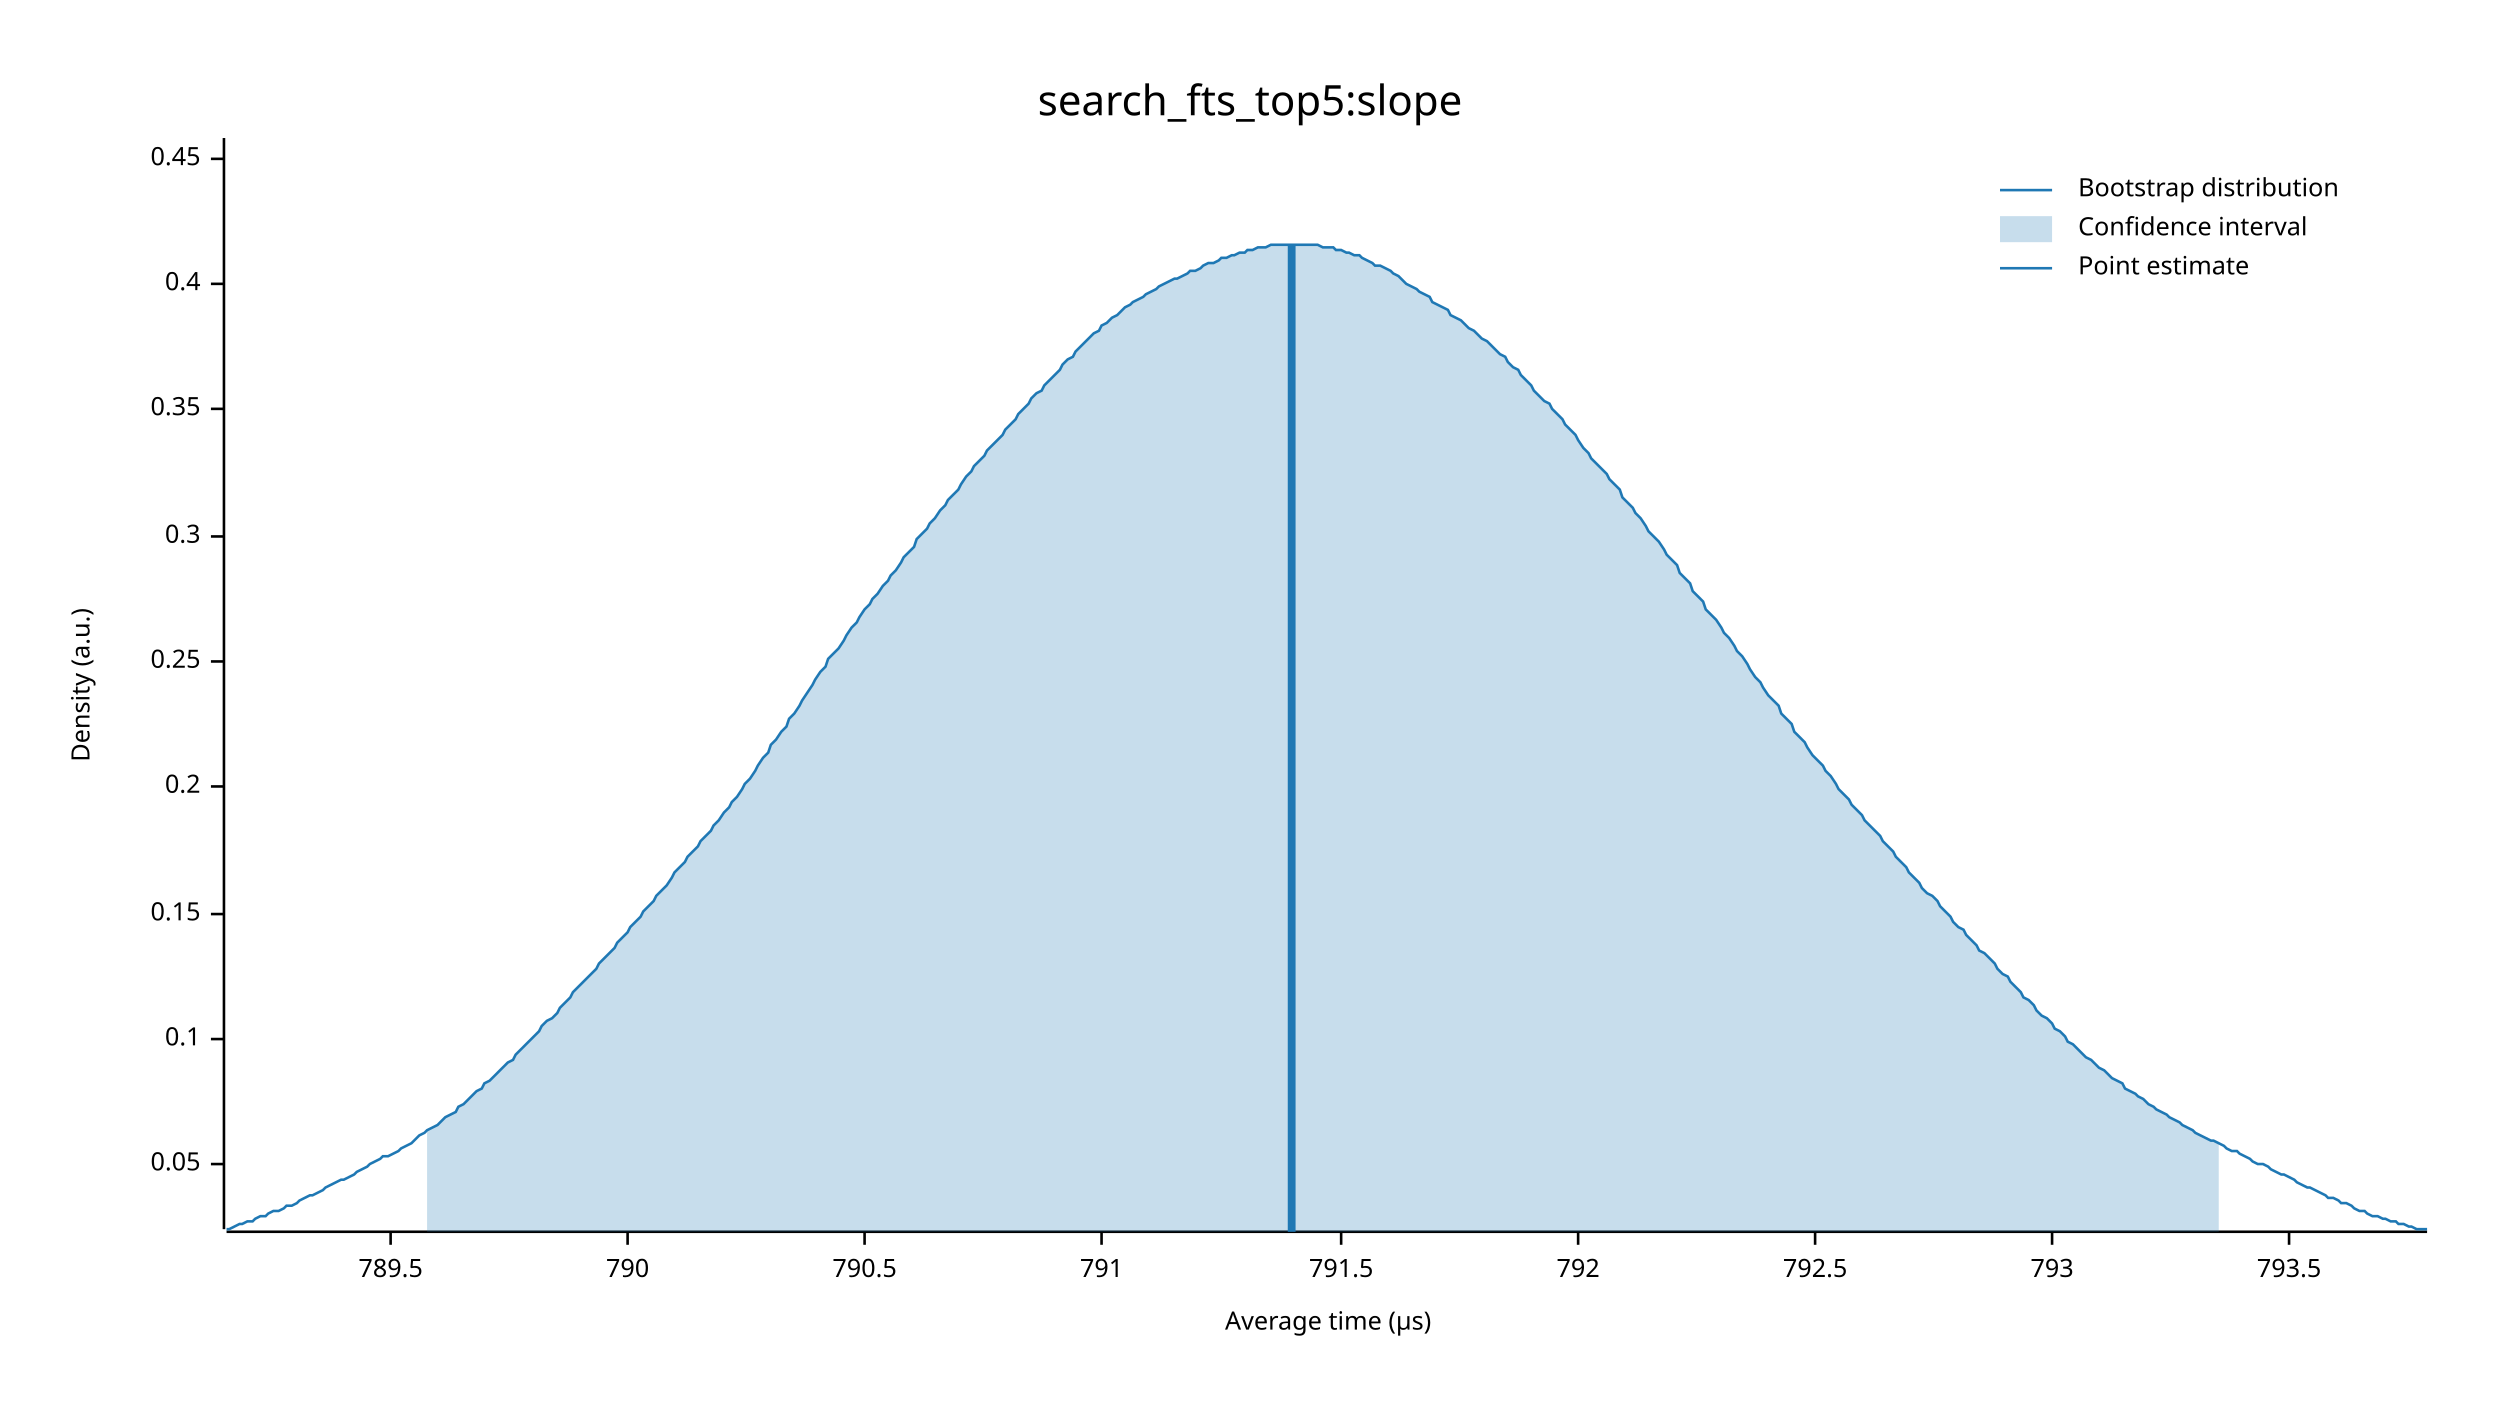
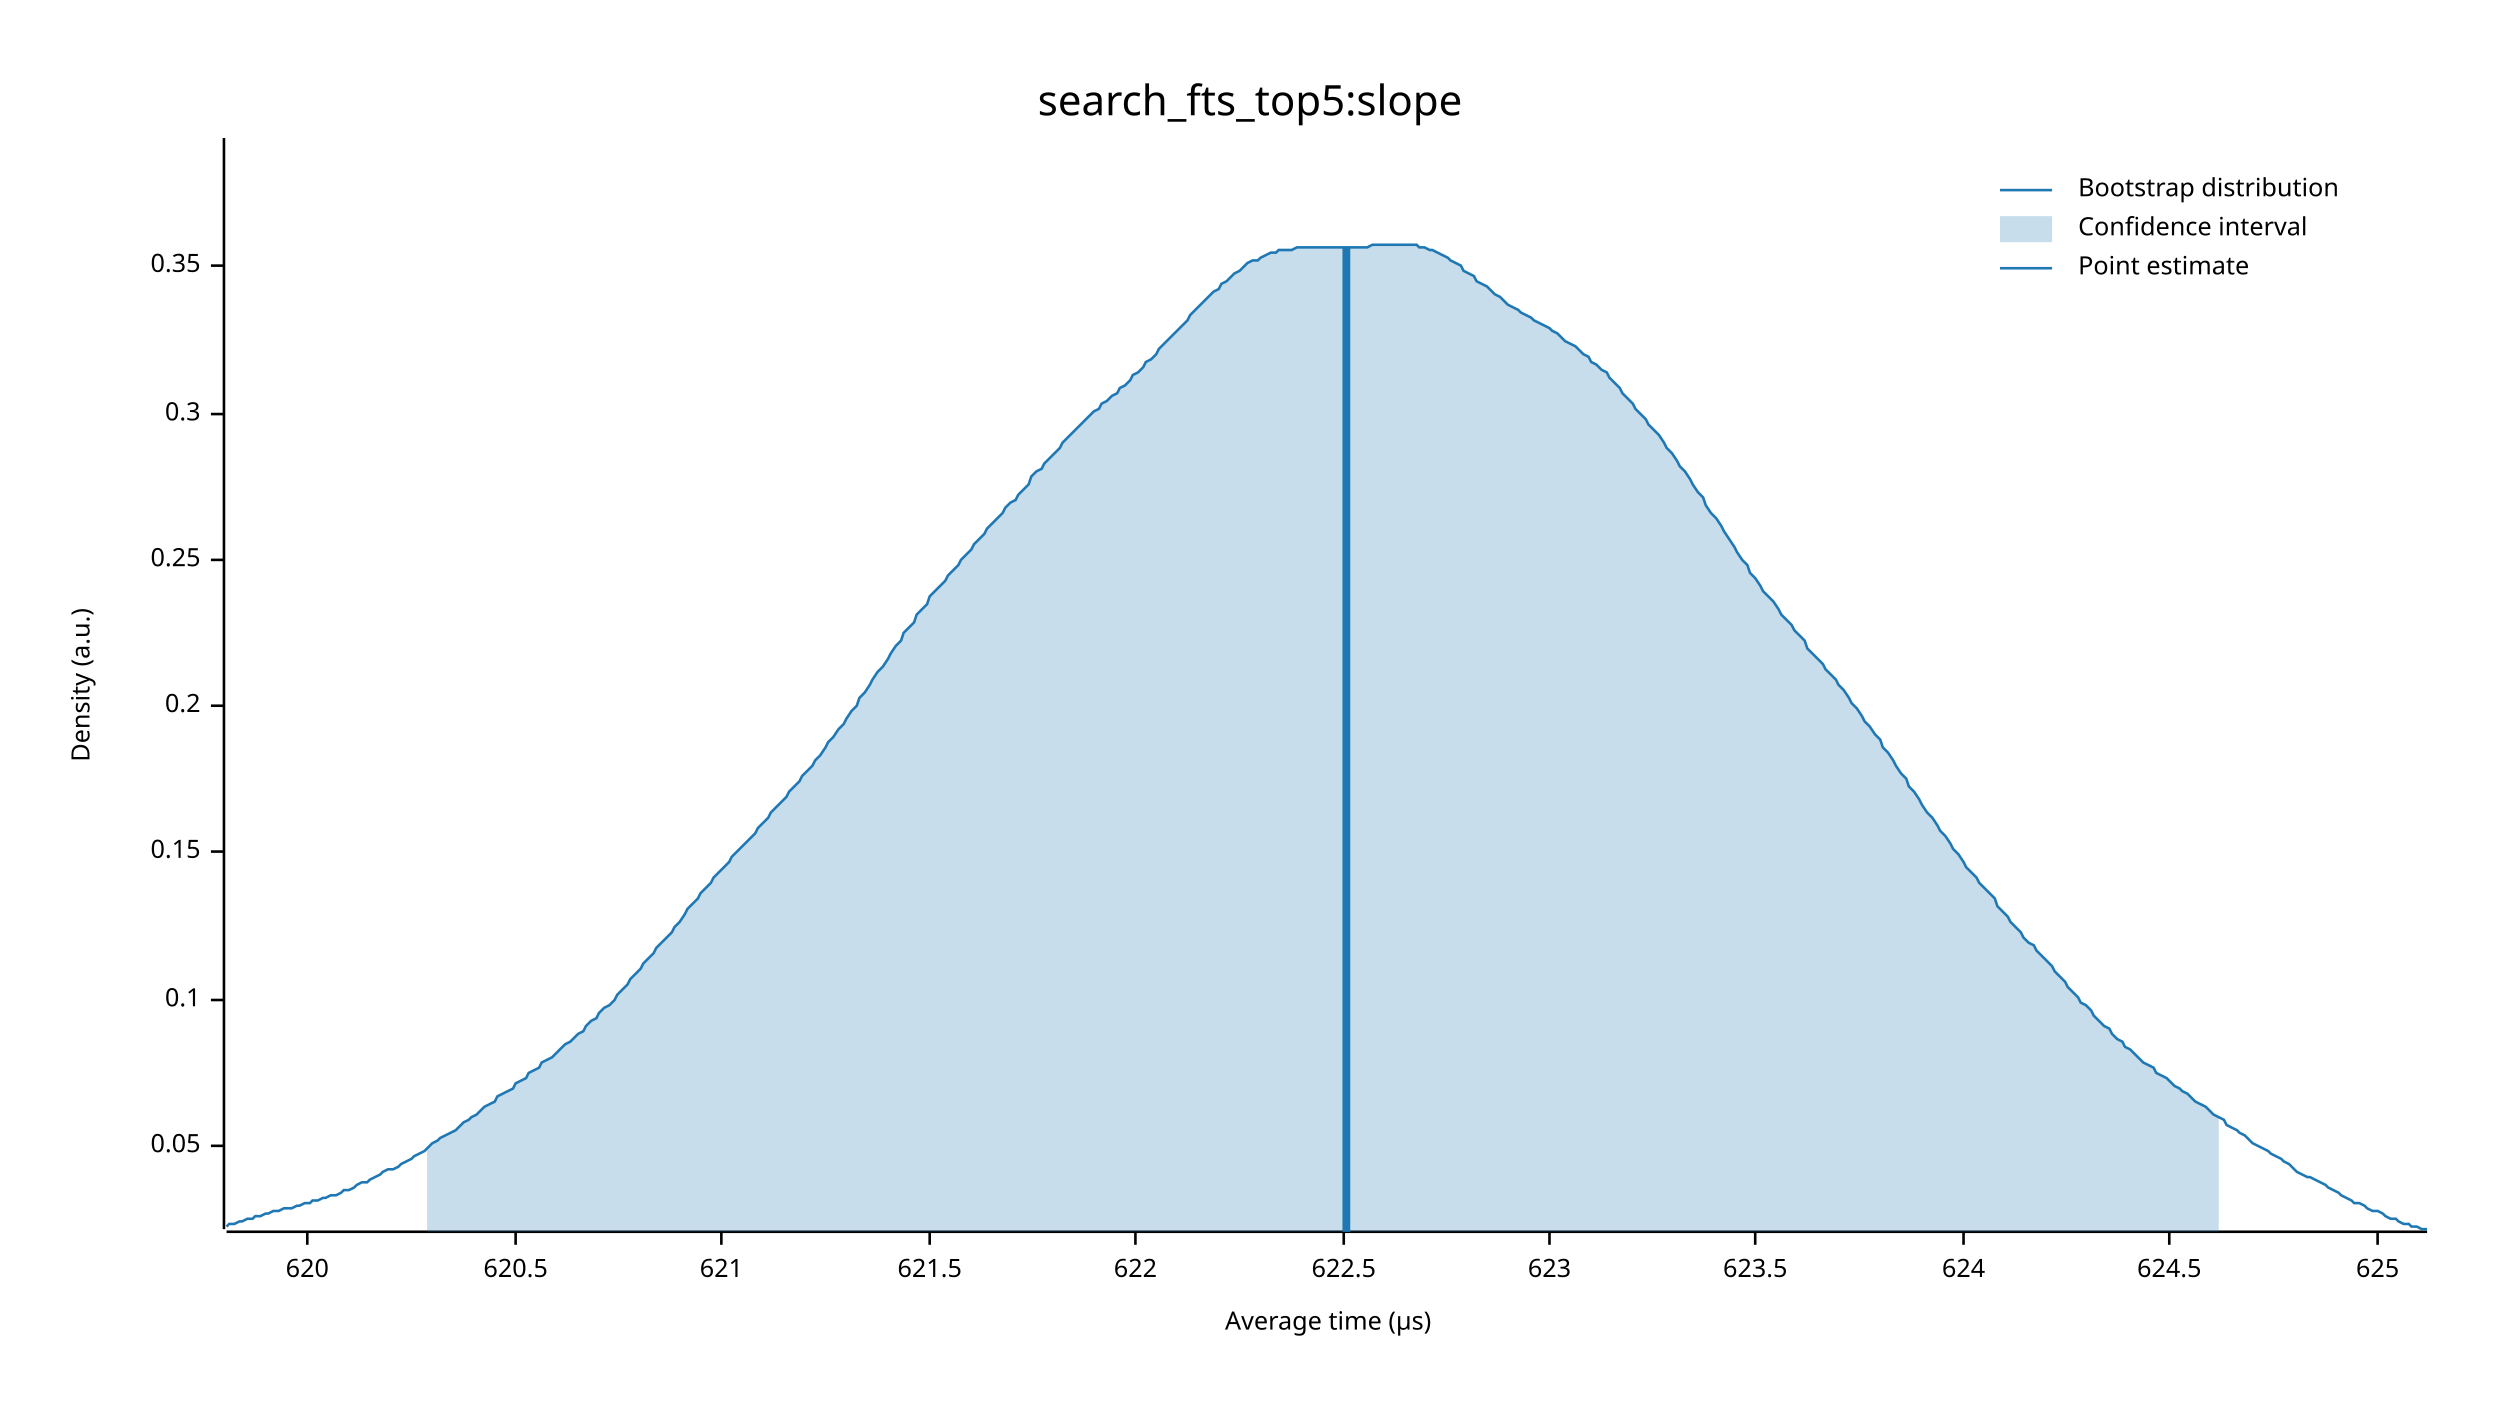
<svg xmlns="http://www.w3.org/2000/svg" width="960" height="540" viewBox="0 0 960 540">
  <text x="480" y="32" dy="0.76em" text-anchor="middle" font-family="sans-serif" font-size="16.129" opacity="1" fill="#000000">
search_fts_top5:slope
</text>
  <text x="27" y="263" dy="0.76em" text-anchor="middle" font-family="sans-serif" font-size="9.677" opacity="1" fill="#000000" transform="rotate(270, 27, 263)">
Density (a.u.)
</text>
  <text x="510" y="513" dy="-0.5ex" text-anchor="middle" font-family="sans-serif" font-size="9.677" opacity="1" fill="#000000">
Average time (µs)
</text>
  <polyline fill="none" opacity="1" stroke="#000000" stroke-width="1" points="86,53 86,472 " />
-   <text x="77" y="447" dy="0.5ex" text-anchor="end" font-family="sans-serif" font-size="9.677" opacity="1" fill="#000000">
+   <text x="77" y="440" dy="0.5ex" text-anchor="end" font-family="sans-serif" font-size="9.677" opacity="1" fill="#000000">
0.05
</text>
-   <polyline fill="none" opacity="1" stroke="#000000" stroke-width="1" points="81,447 86,447 " />
-   <text x="77" y="399" dy="0.5ex" text-anchor="end" font-family="sans-serif" font-size="9.677" opacity="1" fill="#000000">
+   <polyline fill="none" opacity="1" stroke="#000000" stroke-width="1" points="81,440 86,440 " />
+   <text x="77" y="384" dy="0.5ex" text-anchor="end" font-family="sans-serif" font-size="9.677" opacity="1" fill="#000000">
0.1
</text>
-   <polyline fill="none" opacity="1" stroke="#000000" stroke-width="1" points="81,399 86,399 " />
-   <text x="77" y="351" dy="0.5ex" text-anchor="end" font-family="sans-serif" font-size="9.677" opacity="1" fill="#000000">
+   <polyline fill="none" opacity="1" stroke="#000000" stroke-width="1" points="81,384 86,384 " />
+   <text x="77" y="327" dy="0.5ex" text-anchor="end" font-family="sans-serif" font-size="9.677" opacity="1" fill="#000000">
0.15
</text>
-   <polyline fill="none" opacity="1" stroke="#000000" stroke-width="1" points="81,351 86,351 " />
-   <text x="77" y="302" dy="0.5ex" text-anchor="end" font-family="sans-serif" font-size="9.677" opacity="1" fill="#000000">
+   <polyline fill="none" opacity="1" stroke="#000000" stroke-width="1" points="81,327 86,327 " />
+   <text x="77" y="271" dy="0.5ex" text-anchor="end" font-family="sans-serif" font-size="9.677" opacity="1" fill="#000000">
0.2
</text>
-   <polyline fill="none" opacity="1" stroke="#000000" stroke-width="1" points="81,302 86,302 " />
-   <text x="77" y="254" dy="0.5ex" text-anchor="end" font-family="sans-serif" font-size="9.677" opacity="1" fill="#000000">
+   <polyline fill="none" opacity="1" stroke="#000000" stroke-width="1" points="81,271 86,271 " />
+   <text x="77" y="215" dy="0.5ex" text-anchor="end" font-family="sans-serif" font-size="9.677" opacity="1" fill="#000000">
0.25
</text>
-   <polyline fill="none" opacity="1" stroke="#000000" stroke-width="1" points="81,254 86,254 " />
-   <text x="77" y="206" dy="0.5ex" text-anchor="end" font-family="sans-serif" font-size="9.677" opacity="1" fill="#000000">
+   <polyline fill="none" opacity="1" stroke="#000000" stroke-width="1" points="81,215 86,215 " />
+   <text x="77" y="159" dy="0.5ex" text-anchor="end" font-family="sans-serif" font-size="9.677" opacity="1" fill="#000000">
0.3
</text>
-   <polyline fill="none" opacity="1" stroke="#000000" stroke-width="1" points="81,206 86,206 " />
-   <text x="77" y="157" dy="0.5ex" text-anchor="end" font-family="sans-serif" font-size="9.677" opacity="1" fill="#000000">
+   <polyline fill="none" opacity="1" stroke="#000000" stroke-width="1" points="81,159 86,159 " />
+   <text x="77" y="102" dy="0.5ex" text-anchor="end" font-family="sans-serif" font-size="9.677" opacity="1" fill="#000000">
0.35
</text>
-   <polyline fill="none" opacity="1" stroke="#000000" stroke-width="1" points="81,157 86,157 " />
-   <text x="77" y="109" dy="0.5ex" text-anchor="end" font-family="sans-serif" font-size="9.677" opacity="1" fill="#000000">
- 0.4
+   <polyline fill="none" opacity="1" stroke="#000000" stroke-width="1" points="81,102 86,102 " />
+   <polyline fill="none" opacity="1" stroke="#000000" stroke-width="1" points="87,473 932,473 " />
+   <text x="118" y="483" dy="0.76em" text-anchor="middle" font-family="sans-serif" font-size="9.677" opacity="1" fill="#000000">
+ 620
</text>
-   <polyline fill="none" opacity="1" stroke="#000000" stroke-width="1" points="81,109 86,109 " />
-   <text x="77" y="61" dy="0.5ex" text-anchor="end" font-family="sans-serif" font-size="9.677" opacity="1" fill="#000000">
- 0.45
+   <polyline fill="none" opacity="1" stroke="#000000" stroke-width="1" points="118,473 118,478 " />
+   <text x="198" y="483" dy="0.76em" text-anchor="middle" font-family="sans-serif" font-size="9.677" opacity="1" fill="#000000">
+ 620.5
</text>
-   <polyline fill="none" opacity="1" stroke="#000000" stroke-width="1" points="81,61 86,61 " />
-   <polyline fill="none" opacity="1" stroke="#000000" stroke-width="1" points="87,473 932,473 " />
-   <text x="150" y="483" dy="0.76em" text-anchor="middle" font-family="sans-serif" font-size="9.677" opacity="1" fill="#000000">
- 789.5
+   <polyline fill="none" opacity="1" stroke="#000000" stroke-width="1" points="198,473 198,478 " />
+   <text x="277" y="483" dy="0.76em" text-anchor="middle" font-family="sans-serif" font-size="9.677" opacity="1" fill="#000000">
+ 621
</text>
-   <polyline fill="none" opacity="1" stroke="#000000" stroke-width="1" points="150,473 150,478 " />
-   <text x="241" y="483" dy="0.76em" text-anchor="middle" font-family="sans-serif" font-size="9.677" opacity="1" fill="#000000">
- 790
+   <polyline fill="none" opacity="1" stroke="#000000" stroke-width="1" points="277,473 277,478 " />
+   <text x="357" y="483" dy="0.76em" text-anchor="middle" font-family="sans-serif" font-size="9.677" opacity="1" fill="#000000">
+ 621.5
</text>
-   <polyline fill="none" opacity="1" stroke="#000000" stroke-width="1" points="241,473 241,478 " />
-   <text x="332" y="483" dy="0.76em" text-anchor="middle" font-family="sans-serif" font-size="9.677" opacity="1" fill="#000000">
- 790.5
+   <polyline fill="none" opacity="1" stroke="#000000" stroke-width="1" points="357,473 357,478 " />
+   <text x="436" y="483" dy="0.76em" text-anchor="middle" font-family="sans-serif" font-size="9.677" opacity="1" fill="#000000">
+ 622
</text>
-   <polyline fill="none" opacity="1" stroke="#000000" stroke-width="1" points="332,473 332,478 " />
-   <text x="423" y="483" dy="0.76em" text-anchor="middle" font-family="sans-serif" font-size="9.677" opacity="1" fill="#000000">
- 791
+   <polyline fill="none" opacity="1" stroke="#000000" stroke-width="1" points="436,473 436,478 " />
+   <text x="516" y="483" dy="0.76em" text-anchor="middle" font-family="sans-serif" font-size="9.677" opacity="1" fill="#000000">
+ 622.5
</text>
-   <polyline fill="none" opacity="1" stroke="#000000" stroke-width="1" points="423,473 423,478 " />
-   <text x="515" y="483" dy="0.76em" text-anchor="middle" font-family="sans-serif" font-size="9.677" opacity="1" fill="#000000">
- 791.5
+   <polyline fill="none" opacity="1" stroke="#000000" stroke-width="1" points="516,473 516,478 " />
+   <text x="595" y="483" dy="0.76em" text-anchor="middle" font-family="sans-serif" font-size="9.677" opacity="1" fill="#000000">
+ 623
</text>
-   <polyline fill="none" opacity="1" stroke="#000000" stroke-width="1" points="515,473 515,478 " />
-   <text x="606" y="483" dy="0.76em" text-anchor="middle" font-family="sans-serif" font-size="9.677" opacity="1" fill="#000000">
- 792
+   <polyline fill="none" opacity="1" stroke="#000000" stroke-width="1" points="595,473 595,478 " />
+   <text x="674" y="483" dy="0.76em" text-anchor="middle" font-family="sans-serif" font-size="9.677" opacity="1" fill="#000000">
+ 623.5
</text>
-   <polyline fill="none" opacity="1" stroke="#000000" stroke-width="1" points="606,473 606,478 " />
-   <text x="697" y="483" dy="0.76em" text-anchor="middle" font-family="sans-serif" font-size="9.677" opacity="1" fill="#000000">
- 792.5
+   <polyline fill="none" opacity="1" stroke="#000000" stroke-width="1" points="674,473 674,478 " />
+   <text x="754" y="483" dy="0.76em" text-anchor="middle" font-family="sans-serif" font-size="9.677" opacity="1" fill="#000000">
+ 624
</text>
-   <polyline fill="none" opacity="1" stroke="#000000" stroke-width="1" points="697,473 697,478 " />
-   <text x="788" y="483" dy="0.76em" text-anchor="middle" font-family="sans-serif" font-size="9.677" opacity="1" fill="#000000">
- 793
+   <polyline fill="none" opacity="1" stroke="#000000" stroke-width="1" points="754,473 754,478 " />
+   <text x="833" y="483" dy="0.76em" text-anchor="middle" font-family="sans-serif" font-size="9.677" opacity="1" fill="#000000">
+ 624.5
</text>
-   <polyline fill="none" opacity="1" stroke="#000000" stroke-width="1" points="788,473 788,478 " />
-   <text x="879" y="483" dy="0.76em" text-anchor="middle" font-family="sans-serif" font-size="9.677" opacity="1" fill="#000000">
- 793.5
+   <polyline fill="none" opacity="1" stroke="#000000" stroke-width="1" points="833,473 833,478 " />
+   <text x="913" y="483" dy="0.76em" text-anchor="middle" font-family="sans-serif" font-size="9.677" opacity="1" fill="#000000">
+ 625
</text>
-   <polyline fill="none" opacity="1" stroke="#000000" stroke-width="1" points="879,473 879,478 " />
-   <polyline fill="none" opacity="1" stroke="#1F78B4" stroke-width="1" points="87,472 88,472 90,471 92,470 93,470 95,469 97,469 98,468 100,467 102,467 103,466 105,465 107,465 109,464 110,463 112,463 114,462 115,461 117,460 119,459 120,459 122,458 124,457 125,456 127,455 129,454 131,453 132,453 134,452 136,451 137,450 139,449 141,448 142,447 144,446 146,445 147,444 149,444 151,443 153,442 154,441 156,440 158,439 159,438 161,436 163,435 164,434 166,433 168,432 169,431 171,429 173,428 175,427 176,425 178,424 180,422 181,421 183,419 185,418 186,416 188,415 190,413 191,412 193,410 195,408 197,407 198,405 200,403 202,401 203,400 205,398 207,396 208,394 210,392 212,391 214,389 215,387 217,385 219,383 220,381 222,379 224,377 225,376 227,374 229,372 230,370 232,368 234,366 236,364 237,362 239,360 241,358 242,356 244,354 246,352 247,350 249,348 251,346 252,344 254,342 256,340 258,337 259,335 261,333 263,331 264,329 266,327 268,325 269,323 271,321 273,319 274,317 276,315 278,312 280,310 281,308 283,306 285,303 286,301 288,299 290,296 291,294 293,291 295,289 296,286 298,284 300,281 302,279 303,276 305,274 307,271 308,269 310,266 312,263 313,261 315,258 317,256 318,253 320,251 322,249 324,246 325,244 327,241 329,239 330,237 332,234 334,232 335,230 337,228 339,225 341,223 342,221 344,219 346,216 347,214 349,212 351,210 352,207 354,205 356,203 357,201 359,199 361,196 363,194 364,192 366,190 368,188 369,186 371,183 373,181 374,179 376,177 378,175 379,173 381,171 383,169 385,167 386,165 388,163 390,161 391,159 393,157 395,155 396,153 398,151 400,150 401,148 403,146 405,144 407,142 408,140 410,138 412,137 413,135 415,133 417,131 418,130 420,128 422,127 423,125 425,124 427,122 429,121 430,120 432,118 434,117 435,116 437,115 439,114 440,113 442,112 444,111 445,110 447,109 449,108 451,107 452,107 454,106 456,105 457,104 459,104 461,103 462,102 464,101 466,101 468,100 469,99 471,99 473,98 474,98 476,97 478,97 479,96 481,96 483,95 484,95 486,95 488,94 490,94 491,94 493,94 495,94 496,94 498,94 500,94 501,94 503,94 505,94 506,94 508,95 510,95 512,95 513,96 515,96 517,97 518,97 520,98 522,98 523,99 525,100 527,101 528,102 530,102 532,103 534,104 535,105 537,106 539,108 540,109 542,110 544,111 545,112 547,113 549,114 550,116 552,117 554,118 556,119 557,121 559,122 561,123 562,124 564,126 566,127 567,128 569,130 571,131 573,133 574,134 576,136 578,137 579,139 581,141 583,142 584,144 586,146 588,148 589,150 591,152 593,154 595,155 596,157 598,159 600,161 601,163 603,165 605,167 606,169 608,172 610,174 611,176 613,178 615,180 617,182 618,184 620,186 622,188 623,191 625,193 627,195 628,197 630,199 632,202 633,204 635,206 637,208 639,211 640,213 642,215 644,217 645,220 647,222 649,224 650,227 652,229 654,231 655,234 657,236 659,238 661,241 662,243 664,245 666,248 667,250 669,252 671,255 672,257 674,260 676,262 677,264 679,267 681,269 683,271 684,274 686,276 688,278 689,281 691,283 693,285 694,287 696,290 698,292 700,294 701,296 703,298 705,301 706,303 708,305 710,307 711,309 713,311 715,313 716,315 718,317 720,319 722,321 723,323 725,325 727,327 728,329 730,331 732,333 733,335 735,337 737,339 738,341 740,343 742,344 744,346 745,348 747,350 749,352 750,354 752,356 754,357 755,359 757,361 759,363 760,365 762,366 764,368 766,370 767,372 769,374 771,375 772,377 774,379 776,381 777,383 779,384 781,386 782,388 784,390 786,391 788,393 789,395 791,396 793,398 794,400 796,401 798,403 799,404 801,406 803,407 804,408 806,410 808,411 810,413 811,414 813,415 815,416 816,418 818,419 820,420 821,421 823,422 825,424 827,425 828,426 830,427 832,428 833,429 835,430 837,431 838,432 840,433 842,434 843,435 845,436 847,437 849,438 850,438 852,439 854,440 855,441 857,442 859,442 860,443 862,444 864,445 865,446 867,447 869,447 871,448 872,449 874,450 876,451 877,451 879,452 881,453 882,454 884,455 886,456 887,456 889,457 891,458 893,459 894,460 896,460 898,461 899,462 901,462 903,463 904,464 906,465 908,465 909,466 911,467 913,467 915,468 916,468 918,469 920,469 921,470 923,470 925,471 926,471 928,472 930,472 932,472 " />
-   <polygon opacity="0.25" fill="#1F78B4" points="164,434 166,433 168,432 169,431 171,429 173,428 175,427 176,425 178,424 180,422 181,421 183,419 185,418 186,416 188,415 190,413 191,412 193,410 195,408 197,407 198,405 200,403 202,401 203,400 205,398 207,396 208,394 210,392 212,391 214,389 215,387 217,385 219,383 220,381 222,379 224,377 225,376 227,374 229,372 230,370 232,368 234,366 236,364 237,362 239,360 241,358 242,356 244,354 246,352 247,350 249,348 251,346 252,344 254,342 256,340 258,337 259,335 261,333 263,331 264,329 266,327 268,325 269,323 271,321 273,319 274,317 276,315 278,312 280,310 281,308 283,306 285,303 286,301 288,299 290,296 291,294 293,291 295,289 296,286 298,284 300,281 302,279 303,276 305,274 307,271 308,269 310,266 312,263 313,261 315,258 317,256 318,253 320,251 322,249 324,246 325,244 327,241 329,239 330,237 332,234 334,232 335,230 337,228 339,225 341,223 342,221 344,219 346,216 347,214 349,212 351,210 352,207 354,205 356,203 357,201 359,199 361,196 363,194 364,192 366,190 368,188 369,186 371,183 373,181 374,179 376,177 378,175 379,173 381,171 383,169 385,167 386,165 388,163 390,161 391,159 393,157 395,155 396,153 398,151 400,150 401,148 403,146 405,144 407,142 408,140 410,138 412,137 413,135 415,133 417,131 418,130 420,128 422,127 423,125 425,124 427,122 429,121 430,120 432,118 434,117 435,116 437,115 439,114 440,113 442,112 444,111 445,110 447,109 449,108 451,107 452,107 454,106 456,105 457,104 459,104 461,103 462,102 464,101 466,101 468,100 469,99 471,99 473,98 474,98 476,97 478,97 479,96 481,96 483,95 484,95 486,95 488,94 490,94 491,94 493,94 495,94 496,94 498,94 500,94 501,94 503,94 505,94 506,94 508,95 510,95 512,95 513,96 515,96 517,97 518,97 520,98 522,98 523,99 525,100 527,101 528,102 530,102 532,103 534,104 535,105 537,106 539,108 540,109 542,110 544,111 545,112 547,113 549,114 550,116 552,117 554,118 556,119 557,121 559,122 561,123 562,124 564,126 566,127 567,128 569,130 571,131 573,133 574,134 576,136 578,137 579,139 581,141 583,142 584,144 586,146 588,148 589,150 591,152 593,154 595,155 596,157 598,159 600,161 601,163 603,165 605,167 606,169 608,172 610,174 611,176 613,178 615,180 617,182 618,184 620,186 622,188 623,191 625,193 627,195 628,197 630,199 632,202 633,204 635,206 637,208 639,211 640,213 642,215 644,217 645,220 647,222 649,224 650,227 652,229 654,231 655,234 657,236 659,238 661,241 662,243 664,245 666,248 667,250 669,252 671,255 672,257 674,260 676,262 677,264 679,267 681,269 683,271 684,274 686,276 688,278 689,281 691,283 693,285 694,287 696,290 698,292 700,294 701,296 703,298 705,301 706,303 708,305 710,307 711,309 713,311 715,313 716,315 718,317 720,319 722,321 723,323 725,325 727,327 728,329 730,331 732,333 733,335 735,337 737,339 738,341 740,343 742,344 744,346 745,348 747,350 749,352 750,354 752,356 754,357 755,359 757,361 759,363 760,365 762,366 764,368 766,370 767,372 769,374 771,375 772,377 774,379 776,381 777,383 779,384 781,386 782,388 784,390 786,391 788,393 789,395 791,396 793,398 794,400 796,401 798,403 799,404 801,406 803,407 804,408 806,410 808,411 810,413 811,414 813,415 815,416 816,418 818,419 820,420 821,421 823,422 825,424 827,425 828,426 830,427 832,428 833,429 835,430 837,431 838,432 840,433 842,434 843,435 845,436 847,437 849,438 850,438 852,439 852,473 164,473 " />
-   <polyline fill="none" opacity="1" stroke="#1F78B4" stroke-width="3" points="496,473 496,94 " />
+   <polyline fill="none" opacity="1" stroke="#000000" stroke-width="1" points="913,473 913,478 " />
+   <polyline fill="none" opacity="1" stroke="#1F78B4" stroke-width="1" points="87,471 88,470 90,470 92,469 93,469 95,468 97,468 98,467 100,467 102,466 103,466 105,465 107,465 109,464 110,464 112,464 114,463 115,463 117,462 119,462 120,461 122,461 124,460 125,460 127,459 129,459 131,458 132,457 134,457 136,456 137,455 139,454 141,454 142,453 144,452 146,451 147,450 149,449 151,449 153,448 154,447 156,446 158,445 159,444 161,443 163,442 164,441 166,439 168,438 169,437 171,436 173,435 175,434 176,433 178,431 180,430 181,429 183,428 185,426 186,425 188,424 190,423 191,421 193,420 195,419 197,418 198,416 200,415 202,414 203,412 205,411 207,410 208,408 210,407 212,406 214,404 215,403 217,401 219,400 220,399 222,397 224,396 225,394 227,392 229,391 230,389 232,387 234,386 236,384 237,382 239,380 241,378 242,376 244,374 246,372 247,370 249,368 251,366 252,364 254,362 256,360 258,358 259,356 261,354 263,351 264,349 266,347 268,345 269,343 271,341 273,339 274,337 276,335 278,333 280,331 281,329 283,327 285,325 286,324 288,322 290,320 291,318 293,316 295,314 296,312 298,310 300,308 302,306 303,304 305,302 307,300 308,298 310,296 312,294 313,292 315,290 317,287 318,285 320,283 322,280 324,278 325,276 327,273 329,271 330,268 332,266 334,263 335,261 337,258 339,256 341,253 342,251 344,248 346,246 347,243 349,241 351,239 352,236 354,234 356,232 357,229 359,227 361,225 363,223 364,221 366,219 368,217 369,215 371,213 373,211 374,209 376,207 378,205 379,203 381,201 383,199 385,197 386,195 388,193 390,192 391,190 393,188 395,186 396,183 398,181 400,180 401,178 403,176 405,174 407,172 408,170 410,168 412,166 413,165 415,163 417,161 418,160 420,158 422,157 423,155 425,154 427,152 429,151 430,149 432,148 434,146 435,144 437,143 439,141 440,139 442,138 444,136 445,134 447,132 449,130 451,128 452,127 454,125 456,123 457,121 459,119 461,117 462,116 464,114 466,112 468,111 469,109 471,108 473,106 474,105 476,104 478,102 479,101 481,100 483,100 484,99 486,98 488,97 490,97 491,96 493,96 495,96 496,96 498,95 500,95 501,95 503,95 505,95 506,95 508,95 510,95 512,95 513,95 515,95 517,95 518,95 520,95 522,95 523,95 525,95 527,94 528,94 530,94 532,94 534,94 535,94 537,94 539,94 540,94 542,94 544,94 545,95 547,95 549,96 550,96 552,97 554,98 556,99 557,100 559,101 561,102 562,104 564,105 566,106 567,108 569,109 571,110 573,112 574,113 576,114 578,116 579,117 581,118 583,119 584,120 586,121 588,122 589,123 591,124 593,125 595,126 596,127 598,128 600,130 601,131 603,132 605,133 606,134 608,136 610,137 611,139 613,140 615,142 617,143 618,145 620,147 622,149 623,151 625,153 627,155 628,157 630,159 632,161 633,163 635,165 637,167 639,170 640,172 642,174 644,177 645,179 647,181 649,184 650,186 652,189 654,191 655,194 657,197 659,199 661,202 662,204 664,207 666,210 667,212 669,215 671,217 672,220 674,222 676,225 677,227 679,229 681,231 683,234 684,236 686,238 688,240 689,242 691,244 693,246 694,249 696,251 698,253 700,255 701,257 703,259 705,261 706,263 708,265 710,268 711,270 713,272 715,275 716,277 718,279 720,282 722,284 723,287 725,289 727,292 728,294 730,297 732,299 733,302 735,304 737,307 738,309 740,312 742,314 744,317 745,319 747,321 749,324 750,326 752,328 754,331 755,333 757,335 759,337 760,339 762,341 764,343 766,345 767,348 769,350 771,352 772,354 774,356 776,358 777,360 779,362 781,363 782,365 784,367 786,369 788,371 789,373 791,375 793,377 794,379 796,381 798,383 799,385 801,386 803,388 804,390 806,392 808,394 810,395 811,397 813,399 815,400 816,402 818,403 820,405 821,406 823,408 825,409 827,410 828,412 830,413 832,414 833,415 835,417 837,418 838,419 840,420 842,422 843,423 845,424 847,425 849,427 850,428 852,429 854,430 855,432 857,433 859,434 860,435 862,436 864,438 865,439 867,440 869,441 871,442 872,443 874,444 876,445 877,446 879,447 881,449 882,450 884,451 886,452 887,452 889,453 891,454 893,455 894,456 896,457 898,458 899,459 901,460 903,461 904,462 906,462 908,463 909,464 911,465 913,465 915,466 916,467 918,468 920,468 921,469 923,470 925,470 926,471 928,471 930,472 932,472 " />
+   <polygon opacity="0.25" fill="#1F78B4" points="164,441 166,439 168,438 169,437 171,436 173,435 175,434 176,433 178,431 180,430 181,429 183,428 185,426 186,425 188,424 190,423 191,421 193,420 195,419 197,418 198,416 200,415 202,414 203,412 205,411 207,410 208,408 210,407 212,406 214,404 215,403 217,401 219,400 220,399 222,397 224,396 225,394 227,392 229,391 230,389 232,387 234,386 236,384 237,382 239,380 241,378 242,376 244,374 246,372 247,370 249,368 251,366 252,364 254,362 256,360 258,358 259,356 261,354 263,351 264,349 266,347 268,345 269,343 271,341 273,339 274,337 276,335 278,333 280,331 281,329 283,327 285,325 286,324 288,322 290,320 291,318 293,316 295,314 296,312 298,310 300,308 302,306 303,304 305,302 307,300 308,298 310,296 312,294 313,292 315,290 317,287 318,285 320,283 322,280 324,278 325,276 327,273 329,271 330,268 332,266 334,263 335,261 337,258 339,256 341,253 342,251 344,248 346,246 347,243 349,241 351,239 352,236 354,234 356,232 357,229 359,227 361,225 363,223 364,221 366,219 368,217 369,215 371,213 373,211 374,209 376,207 378,205 379,203 381,201 383,199 385,197 386,195 388,193 390,192 391,190 393,188 395,186 396,183 398,181 400,180 401,178 403,176 405,174 407,172 408,170 410,168 412,166 413,165 415,163 417,161 418,160 420,158 422,157 423,155 425,154 427,152 429,151 430,149 432,148 434,146 435,144 437,143 439,141 440,139 442,138 444,136 445,134 447,132 449,130 451,128 452,127 454,125 456,123 457,121 459,119 461,117 462,116 464,114 466,112 468,111 469,109 471,108 473,106 474,105 476,104 478,102 479,101 481,100 483,100 484,99 486,98 488,97 490,97 491,96 493,96 495,96 496,96 498,95 500,95 501,95 503,95 505,95 506,95 508,95 510,95 512,95 513,95 515,95 517,95 518,95 520,95 522,95 523,95 525,95 527,94 528,94 530,94 532,94 534,94 535,94 537,94 539,94 540,94 542,94 544,94 545,95 547,95 549,96 550,96 552,97 554,98 556,99 557,100 559,101 561,102 562,104 564,105 566,106 567,108 569,109 571,110 573,112 574,113 576,114 578,116 579,117 581,118 583,119 584,120 586,121 588,122 589,123 591,124 593,125 595,126 596,127 598,128 600,130 601,131 603,132 605,133 606,134 608,136 610,137 611,139 613,140 615,142 617,143 618,145 620,147 622,149 623,151 625,153 627,155 628,157 630,159 632,161 633,163 635,165 637,167 639,170 640,172 642,174 644,177 645,179 647,181 649,184 650,186 652,189 654,191 655,194 657,197 659,199 661,202 662,204 664,207 666,210 667,212 669,215 671,217 672,220 674,222 676,225 677,227 679,229 681,231 683,234 684,236 686,238 688,240 689,242 691,244 693,246 694,249 696,251 698,253 700,255 701,257 703,259 705,261 706,263 708,265 710,268 711,270 713,272 715,275 716,277 718,279 720,282 722,284 723,287 725,289 727,292 728,294 730,297 732,299 733,302 735,304 737,307 738,309 740,312 742,314 744,317 745,319 747,321 749,324 750,326 752,328 754,331 755,333 757,335 759,337 760,339 762,341 764,343 766,345 767,348 769,350 771,352 772,354 774,356 776,358 777,360 779,362 781,363 782,365 784,367 786,369 788,371 789,373 791,375 793,377 794,379 796,381 798,383 799,385 801,386 803,388 804,390 806,392 808,394 810,395 811,397 813,399 815,400 816,402 818,403 820,405 821,406 823,408 825,409 827,410 828,412 830,413 832,414 833,415 835,417 837,418 838,419 840,420 842,422 843,423 845,424 847,425 849,427 850,428 852,429 852,473 164,473 " />
+   <polyline fill="none" opacity="1" stroke="#1F78B4" stroke-width="3" points="517,473 517,95 " />
  <text x="798" y="68" dy="0.76em" text-anchor="start" font-family="sans-serif" font-size="9.677" opacity="1" fill="#000000">
Bootstrap distribution
</text>
  <text x="798" y="83" dy="0.76em" text-anchor="start" font-family="sans-serif" font-size="9.677" opacity="1" fill="#000000">
Confidence interval
</text>
  <text x="798" y="98" dy="0.76em" text-anchor="start" font-family="sans-serif" font-size="9.677" opacity="1" fill="#000000">
Point estimate
</text>
  <polyline fill="none" opacity="1" stroke="#1F78B4" stroke-width="1" points="768,73 788,73 " />
  <rect x="768" y="83" width="20" height="10" opacity="0.25" fill="#1F78B4" stroke="none" />
  <polyline fill="none" opacity="1" stroke="#1F78B4" stroke-width="1" points="768,103 788,103 " />
</svg>
